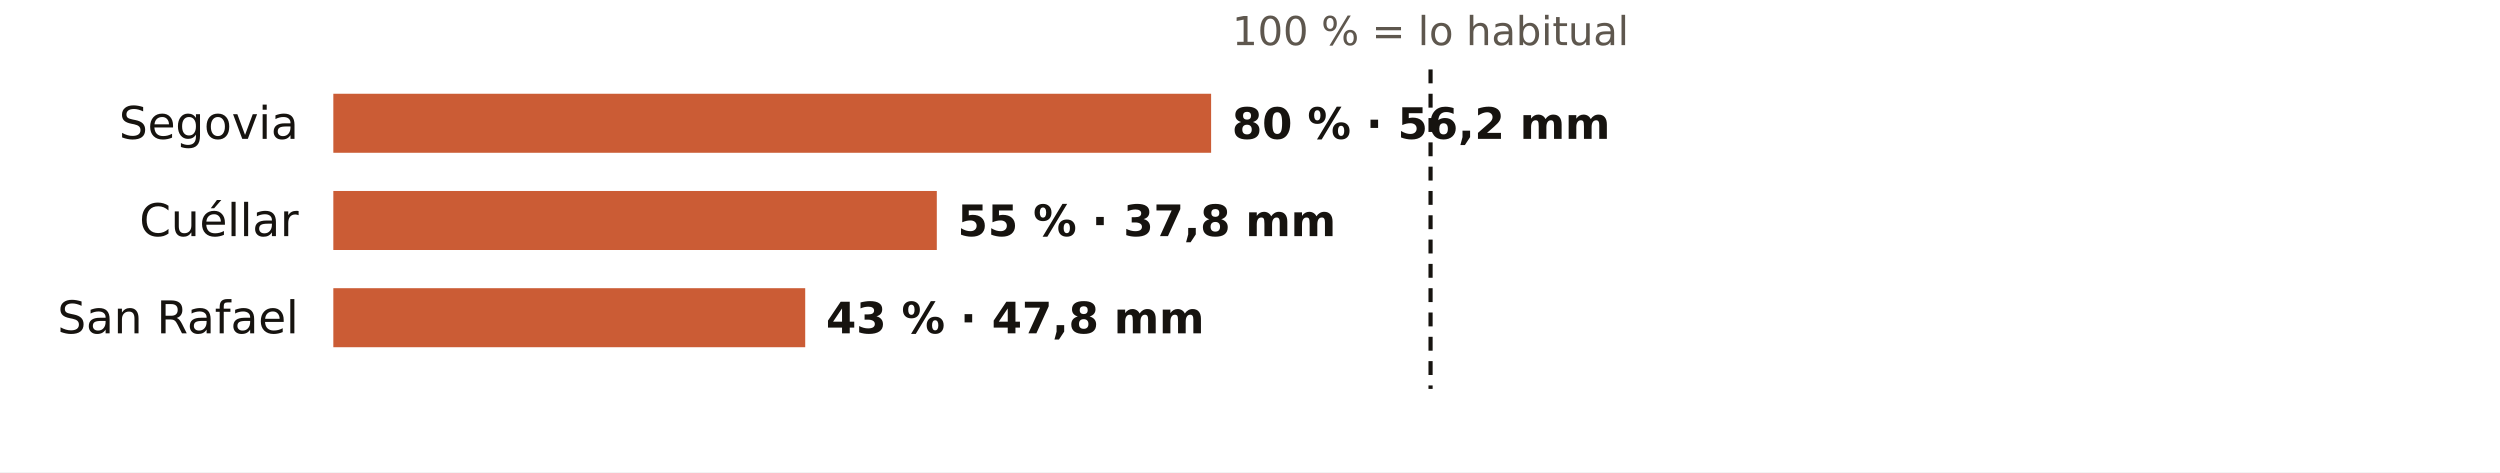
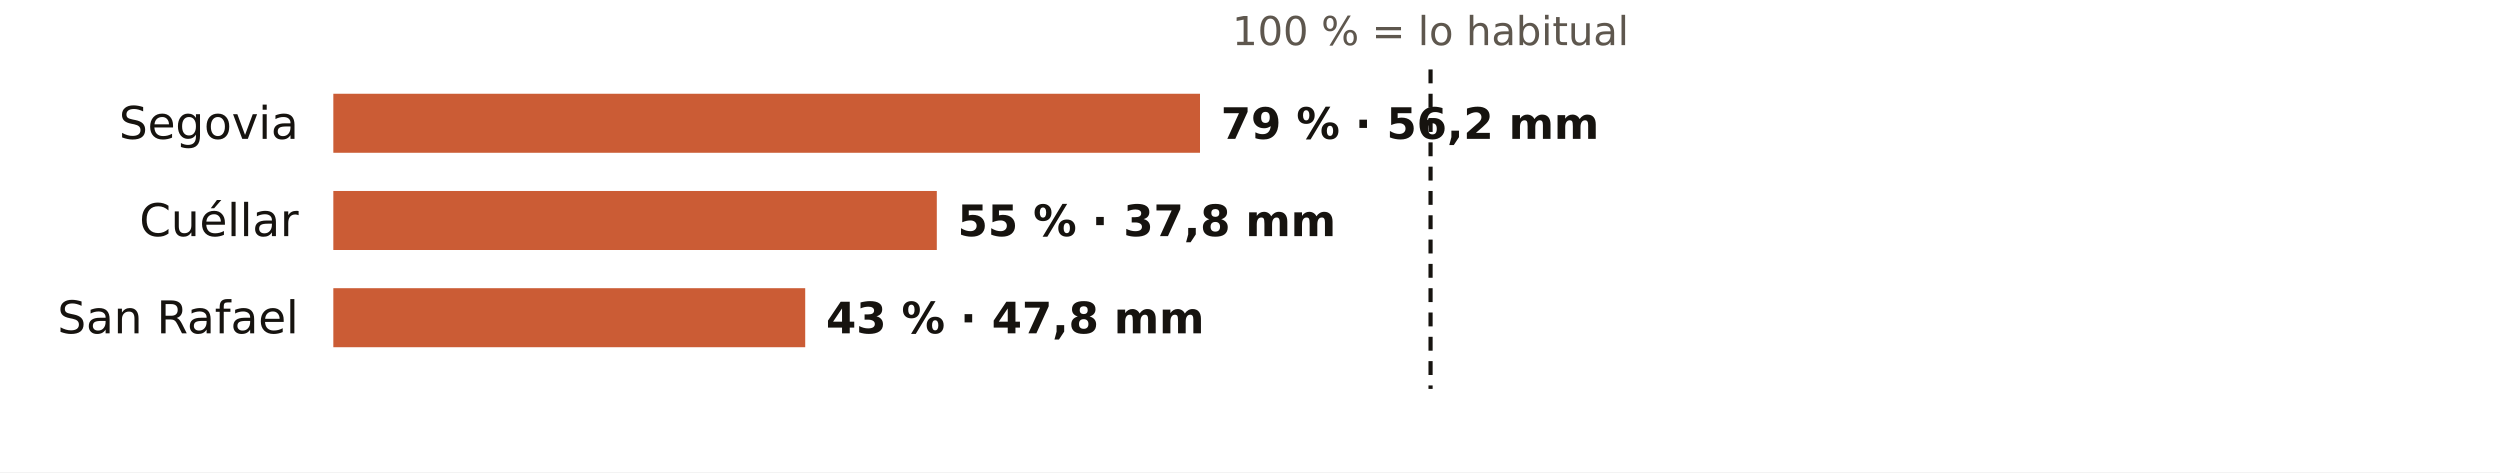
<svg xmlns="http://www.w3.org/2000/svg" viewBox="0 0 720 136" width="720" height="136" role="img" aria-label="El otoño en los pluviómetros de AEMET de Segovia: % de lo habitual">
  <rect width="720" height="136" fill="#FFFFFF" />
  <text x="412.0" y="13.0" font-size="11.5" fill="#5E574E" text-anchor="middle" font-weight="400" font-family="Public Sans, DejaVu Sans, Arial, sans-serif">100 % = lo habitual</text>
  <text x="86.0" y="40.0" font-size="13" fill="#16130F" text-anchor="end" font-weight="500" font-family="Public Sans, DejaVu Sans, Arial, sans-serif">Segovia</text>
-   <rect x="96" y="27" width="252.8" height="17" fill="#C4461A" opacity="0.88" />
-   <text x="354.8" y="40.0" font-size="12.5" fill="#16130F" text-anchor="start" font-weight="600" font-family="Public Sans, DejaVu Sans, Arial, sans-serif">80 % · 56,2 mm</text>
+   <rect x="96" y="27" width="249.6" height="17" fill="#C4461A" opacity="0.88" />
+   <text x="351.6" y="40.0" font-size="12.5" fill="#16130F" text-anchor="start" font-weight="600" font-family="Public Sans, DejaVu Sans, Arial, sans-serif">79 % · 56,2 mm</text>
  <text x="86.0" y="68.0" font-size="13" fill="#16130F" text-anchor="end" font-weight="500" font-family="Public Sans, DejaVu Sans, Arial, sans-serif">Cuéllar</text>
  <rect x="96" y="55" width="173.8" height="17" fill="#C4461A" opacity="0.88" />
  <text x="275.8" y="68.0" font-size="12.5" fill="#16130F" text-anchor="start" font-weight="600" font-family="Public Sans, DejaVu Sans, Arial, sans-serif">55 % · 37,8 mm</text>
  <text x="86.0" y="96.0" font-size="13" fill="#16130F" text-anchor="end" font-weight="500" font-family="Public Sans, DejaVu Sans, Arial, sans-serif">San Rafael</text>
  <rect x="96" y="83" width="135.9" height="17" fill="#C4461A" opacity="0.88" />
  <text x="237.9" y="96.0" font-size="12.5" fill="#16130F" text-anchor="start" font-weight="600" font-family="Public Sans, DejaVu Sans, Arial, sans-serif">43 % · 47,8 mm</text>
  <line x1="412.0" x2="412.0" y1="20" y2="112" stroke="#16130F" stroke-width="1.2" stroke-dasharray="4 3" />
</svg>
